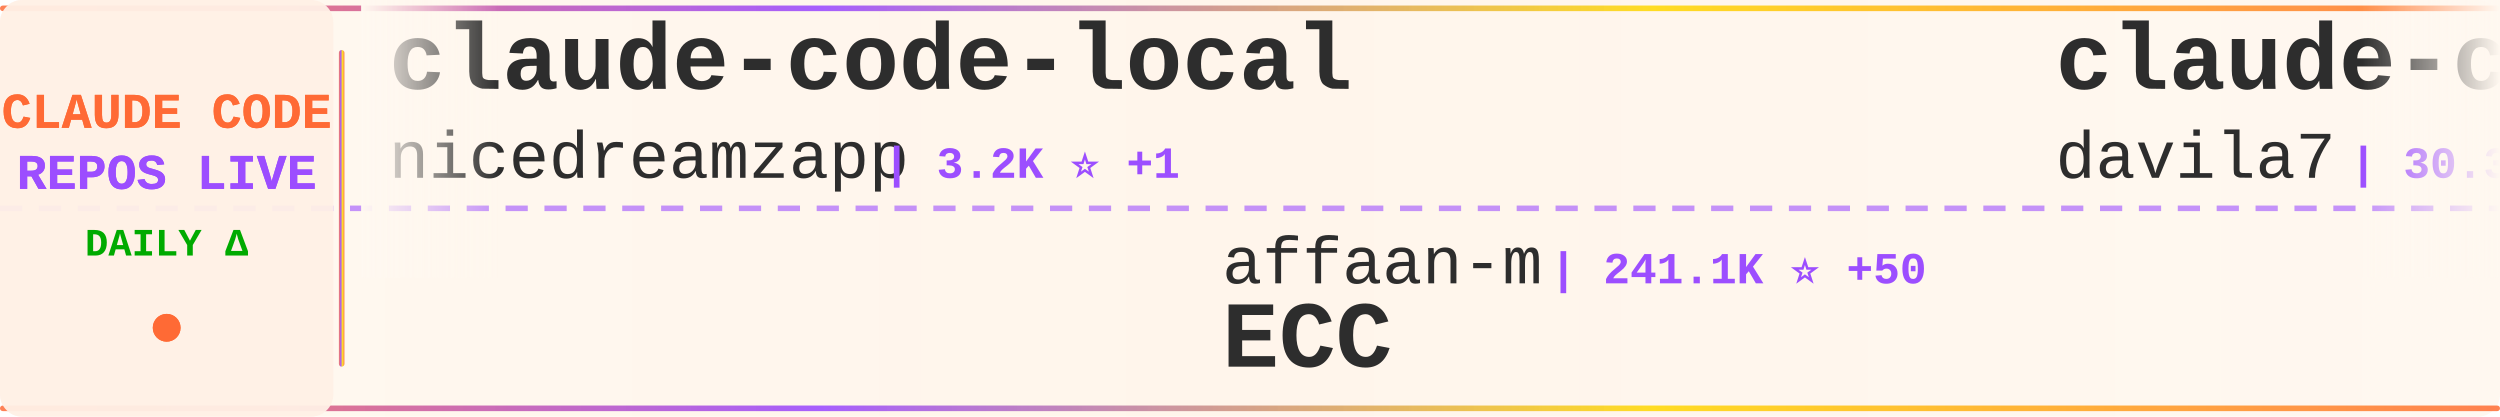
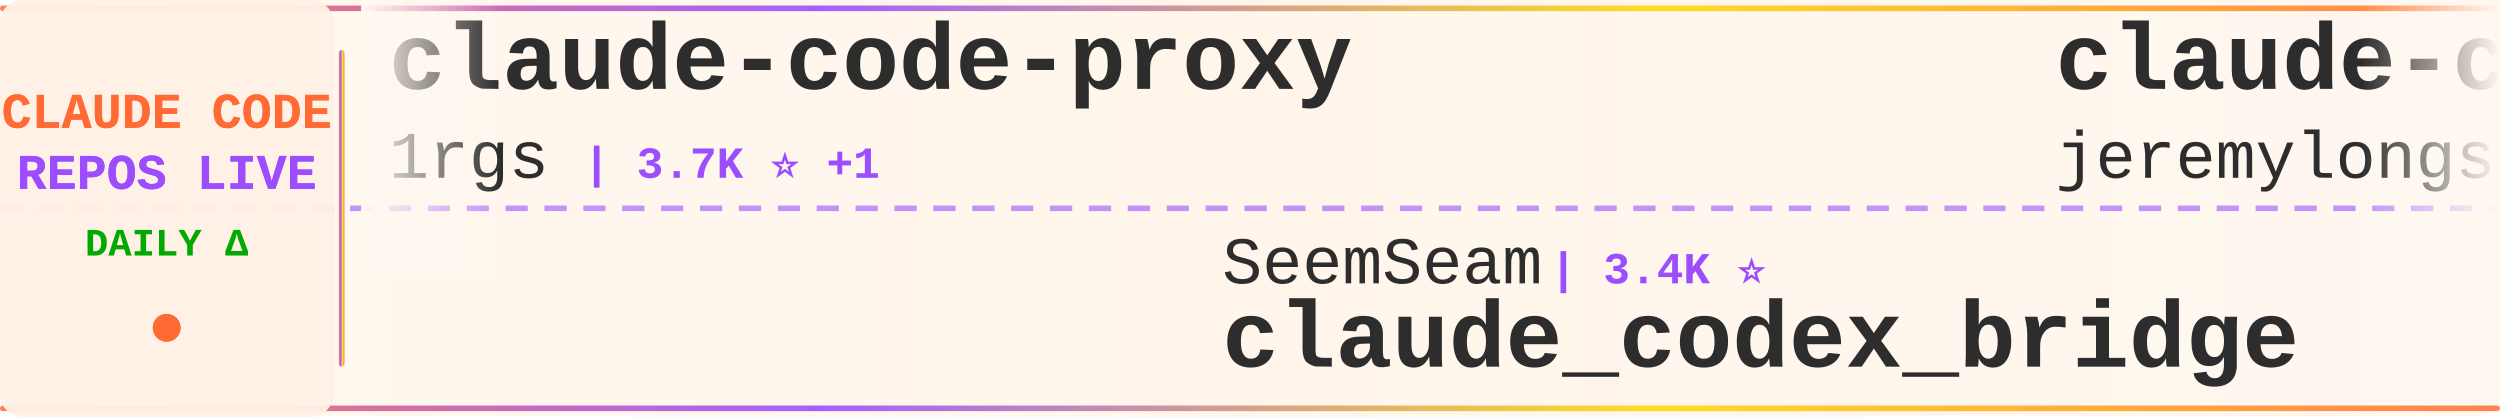
<svg xmlns="http://www.w3.org/2000/svg" width="900" height="150">
  <defs>
    <linearGradient id="tickerBg" x1="0%" y1="0%" x2="100%" y2="0%">
      <stop offset="0%" style="stop-color:#fff8f0;stop-opacity:0.98" />
      <stop offset="50%" style="stop-color:#fff5eb;stop-opacity:1" />
      <stop offset="100%" style="stop-color:#fff8f0;stop-opacity:0.98" />
    </linearGradient>
    <linearGradient id="borderGrad" x1="0%" y1="0%" x2="100%" y2="0%">
      <stop offset="0%" style="stop-color:#FF6B35;stop-opacity:0.85">
        <animate attributeName="stop-opacity" values="0.85;1;0.85" dur="2s" repeatCount="indefinite" />
      </stop>
      <stop offset="33%" style="stop-color:#9C4EFF;stop-opacity:0.9">
        <animate attributeName="stop-opacity" values="0.9;1;0.9" dur="2.2s" repeatCount="indefinite" />
      </stop>
      <stop offset="66%" style="stop-color:#FFD700;stop-opacity:0.85">
        <animate attributeName="stop-opacity" values="0.85;1;0.85" dur="1.8s" repeatCount="indefinite" />
      </stop>
      <stop offset="100%" style="stop-color:#FF6B35;stop-opacity:0.85">
        <animate attributeName="stop-opacity" values="0.85;1;0.85" dur="2s" repeatCount="indefinite" />
      </stop>
    </linearGradient>
    <filter id="textGlow">
      <feGaussianBlur stdDeviation="0.15" result="coloredBlur" />
      <feMerge>
        <feMergeNode in="coloredBlur" />
        <feMergeNode in="SourceGraphic" />
      </feMerge>
    </filter>
    <filter id="metricGlow">
      <feGaussianBlur stdDeviation="0.2" result="coloredBlur" />
      <feMerge>
        <feMergeNode in="coloredBlur" />
        <feMergeNode in="SourceGraphic" />
      </feMerge>
    </filter>
    <linearGradient id="leftFade" x1="0%" y1="0%" x2="100%" y2="0%">
      <stop offset="0%" style="stop-color:#fff8f0;stop-opacity:1" />
      <stop offset="100%" style="stop-color:#fff8f0;stop-opacity:0" />
    </linearGradient>
    <linearGradient id="rightFade" x1="0%" y1="0%" x2="100%" y2="0%">
      <stop offset="0%" style="stop-color:#fff8f0;stop-opacity:0" />
      <stop offset="100%" style="stop-color:#fff8f0;stop-opacity:1" />
    </linearGradient>
  </defs>
  <rect width="900" height="150" fill="url(#tickerBg)" rx="8" />
  <rect x="0" y="2" width="900" height="2" fill="url(#borderGrad)" rx="1" />
  <rect x="0" y="146" width="900" height="2" fill="url(#borderGrad)" rx="1" />
  <line x1="0" y1="75" x2="900" y2="75" stroke="#9C4EFF" stroke-width="2" stroke-dasharray="8 6" opacity="0.6" />
  <rect x="0" y="0" width="120" height="150" fill="#fff0e6" opacity="0.95" rx="8" />
  <text x="60" y="46" font-family="'Courier New', monospace" font-size="18" font-weight="bold" fill="#FF6B35" text-anchor="middle" filter="url(#textGlow)">
    CLAUDE CODE
  </text>
  <text x="60" y="68" font-family="'Courier New', monospace" font-size="18" font-weight="bold" fill="#9C4EFF" text-anchor="middle" filter="url(#textGlow)">
    REPOS LIVE
  </text>
  <text x="60" y="92" font-family="'Courier New', monospace" font-size="14" font-weight="bold" fill="#00aa00" text-anchor="middle">
    DAILY Δ
  </text>
  <circle cx="60" cy="118" r="5" fill="#FF6B35" filter="url(#metricGlow)">
    <animate attributeName="r" values="4;6;4" dur="1.5s" repeatCount="indefinite" />
    <animate attributeName="opacity" values="0.6;1;0.6" dur="1.5s" repeatCount="indefinite" />
  </circle>
  <rect x="122" y="18" width="2" height="114" fill="url(#borderGrad)" rx="1" />
  <clipPath id="tickerClip">
    <rect x="130" y="0" width="770" height="150" />
  </clipPath>
  <g clip-path="url(#tickerClip)">
    <g id="tickerItems">
      <animateTransform attributeName="transform" attributeType="XML" type="translate" from="0 0" to="-3000 0" dur="54s" repeatCount="indefinite" />
      <g transform="translate(0, 0)">
+         <text x="140" y="32" font-family="'Courier New', monospace" font-size="34" font-weight="bold" fill="#2d2d2d">claude-code-proxy</text>
+         <text x="140" y="64" font-family="'Courier New', monospace" font-size="24" font-weight="normal" fill="#2d2d2d" opacity="1.0">1rgs</text>
+         <text x="210" y="64" font-family="'Courier New', monospace" font-size="16" font-weight="bold" fill="#9C4EFF"> | 3.7K ⭐ +1</text>
+       </g>
+       <g transform="translate(300, 0)">
+         <text x="140" y="102" font-family="'Courier New', monospace" font-size="24" font-weight="normal" fill="#2d2d2d" opacity="1.0">SeemSeam</text>
+         <text x="258" y="102" font-family="'Courier New', monospace" font-size="16" font-weight="bold" fill="#9C4EFF"> | 3.4K ⭐</text>
+         <text x="140" y="132" font-family="'Courier New', monospace" font-size="34" font-weight="bold" fill="#2d2d2d">claude_codex_bridge</text>
+       </g>
+       <g transform="translate(600, 0)">
+         <text x="140" y="32" font-family="'Courier New', monospace" font-size="34" font-weight="bold" fill="#2d2d2d">claude-code-plugins-plus...</text>
+         <text x="140" y="64" font-family="'Courier New', monospace" font-size="24" font-weight="normal" fill="#2d2d2d" opacity="1.0">jeremylongshore</text>
+         <text x="342" y="64" font-family="'Courier New', monospace" font-size="16" font-weight="bold" fill="#9C4EFF"> | 2.7K ⭐ +1</text>
+       </g>
+       <g transform="translate(900, 0)">
+         <text x="140" y="102" font-family="'Courier New', monospace" font-size="24" font-weight="normal" fill="#2d2d2d" opacity="1.0">oboard</text>
+         <text x="234" y="102" font-family="'Courier New', monospace" font-size="16" font-weight="bold" fill="#9C4EFF"> | 3.3K ⭐</text>
+         <text x="140" y="132" font-family="'Courier New', monospace" font-size="34" font-weight="bold" fill="#2d2d2d">claude-code-rev</text>
+       </g>
+       <g transform="translate(1200, 0)">
+         <text x="140" y="32" font-family="'Courier New', monospace" font-size="34" font-weight="bold" fill="#2d2d2d">claude-code-sourcemap</text>
+         <text x="140" y="64" font-family="'Courier New', monospace" font-size="24" font-weight="normal" fill="#2d2d2d" opacity="1.0">ChinaSiro</text>
+         <text x="270" y="64" font-family="'Courier New', monospace" font-size="16" font-weight="bold" fill="#9C4EFF"> | 9.6K ⭐ -1</text>
+       </g>
+       <g transform="translate(1500, 0)">
+         <text x="140" y="102" font-family="'Courier New', monospace" font-size="24" font-weight="normal" fill="#2d2d2d" opacity="1.0">repowise-dev</text>
+         <text x="306" y="102" font-family="'Courier New', monospace" font-size="16" font-weight="bold" fill="#9C4EFF"> | 1.2K ⭐</text>
+         <text x="140" y="132" font-family="'Courier New', monospace" font-size="34" font-weight="bold" fill="#2d2d2d">claude-code-prompts</text>
+       </g>
+       <g transform="translate(1800, 0)">
        <text x="140" y="32" font-family="'Courier New', monospace" font-size="34" font-weight="bold" fill="#2d2d2d">claude-code-local</text>
        <text x="140" y="64" font-family="'Courier New', monospace" font-size="24" font-weight="normal" fill="#2d2d2d" opacity="1.0">nicedreamzapp</text>
        <text x="318" y="64" font-family="'Courier New', monospace" font-size="16" font-weight="bold" fill="#9C4EFF"> | 3.2K ⭐ +1</text>
      </g>
-       <g transform="translate(300, 0)">
-         <text x="140" y="102" font-family="'Courier New', monospace" font-size="24" font-weight="normal" fill="#2d2d2d" opacity="1.0">affaan-m</text>
-         <text x="258" y="102" font-family="'Courier New', monospace" font-size="16" font-weight="bold" fill="#9C4EFF"> | 241.1K ⭐ +50</text>
-         <text x="140" y="132" font-family="'Courier New', monospace" font-size="34" font-weight="bold" fill="#2d2d2d">ECC</text>
-       </g>
-       <g transform="translate(600, 0)">
-         <text x="140" y="32" font-family="'Courier New', monospace" font-size="34" font-weight="bold" fill="#2d2d2d">claude-code-templates</text>
-         <text x="140" y="64" font-family="'Courier New', monospace" font-size="24" font-weight="normal" fill="#2d2d2d" opacity="1.0">davila7</text>
-         <text x="246" y="64" font-family="'Courier New', monospace" font-size="16" font-weight="bold" fill="#9C4EFF"> | 30.3K ⭐ +2</text>
-       </g>
-       <g transform="translate(900, 0)">
-         <text x="140" y="102" font-family="'Courier New', monospace" font-size="24" font-weight="normal" fill="#2d2d2d" opacity="1.0">VILA-Lab</text>
-         <text x="258" y="102" font-family="'Courier New', monospace" font-size="16" font-weight="bold" fill="#9C4EFF"> | 2.1K ⭐ +2</text>
-         <text x="140" y="132" font-family="'Courier New', monospace" font-size="34" font-weight="bold" fill="#2d2d2d">Dive-into-Claude-Code</text>
-       </g>
-       <g transform="translate(1200, 0)">
-         <text x="140" y="32" font-family="'Courier New', monospace" font-size="34" font-weight="bold" fill="#2d2d2d">claude-code-source-build</text>
-         <text x="140" y="64" font-family="'Courier New', monospace" font-size="24" font-weight="normal" fill="#2d2d2d" opacity="1.0">andrew-kramer-inno</text>
-         <text x="378" y="64" font-family="'Courier New', monospace" font-size="16" font-weight="bold" fill="#9C4EFF"> | 594 ⭐</text>
-       </g>
-       <g transform="translate(1500, 0)">
-         <text x="140" y="102" font-family="'Courier New', monospace" font-size="24" font-weight="normal" fill="#2d2d2d" opacity="1.0">anthropics</text>
-         <text x="282" y="102" font-family="'Courier New', monospace" font-size="16" font-weight="bold" fill="#9C4EFF"> | 170.4K ⭐ +65</text>
-         <text x="140" y="132" font-family="'Courier New', monospace" font-size="34" font-weight="bold" fill="#2d2d2d">skills</text>
-       </g>
-       <g transform="translate(1800, 0)">
-         <text x="140" y="32" font-family="'Courier New', monospace" font-size="34" font-weight="bold" fill="#2d2d2d">claude-code-from-scratch</text>
-         <text x="140" y="64" font-family="'Courier New', monospace" font-size="24" font-weight="normal" fill="#2d2d2d" opacity="1.0">Windy3f3f3f3f</text>
-         <text x="318" y="64" font-family="'Courier New', monospace" font-size="16" font-weight="bold" fill="#9C4EFF"> | 2.6K ⭐</text>
-       </g>
      <g transform="translate(2100, 0)">
-         <text x="140" y="102" font-family="'Courier New', monospace" font-size="24" font-weight="normal" fill="#2d2d2d" opacity="1.0">RishabhK103</text>
-         <text x="294" y="102" font-family="'Courier New', monospace" font-size="16" font-weight="bold" fill="#9C4EFF"> | 106 ⭐</text>
+         <text x="140" y="102" font-family="'Courier New', monospace" font-size="24" font-weight="normal" fill="#2d2d2d" opacity="1.0">xorespesp</text>
+         <text x="270" y="102" font-family="'Courier New', monospace" font-size="16" font-weight="bold" fill="#9C4EFF"> | 230 ⭐ -1</text>
        <text x="140" y="132" font-family="'Courier New', monospace" font-size="34" font-weight="bold" fill="#2d2d2d">claude-code</text>
      </g>
      <g transform="translate(2400, 0)">
        <text x="140" y="32" font-family="'Courier New', monospace" font-size="34" font-weight="bold" fill="#2d2d2d">Claude-code</text>
        <text x="140" y="64" font-family="'Courier New', monospace" font-size="24" font-weight="normal" fill="#2d2d2d" opacity="1.0">fazxes</text>
        <text x="234" y="64" font-family="'Courier New', monospace" font-size="16" font-weight="bold" fill="#9C4EFF"> | 231 ⭐</text>
      </g>
      <g transform="translate(2700, 0)">
-         <text x="140" y="102" font-family="'Courier New', monospace" font-size="24" font-weight="normal" fill="#2d2d2d" opacity="1.0">VineeTagarwaL-code</text>
-         <text x="378" y="102" font-family="'Courier New', monospace" font-size="16" font-weight="bold" fill="#9C4EFF"> | 273 ⭐</text>
+         <text x="140" y="102" font-family="'Courier New', monospace" font-size="24" font-weight="normal" fill="#2d2d2d" opacity="1.0">tanbiralam</text>
+         <text x="282" y="102" font-family="'Courier New', monospace" font-size="16" font-weight="bold" fill="#9C4EFF"> | 2.2K ⭐ +1</text>
        <text x="140" y="132" font-family="'Courier New', monospace" font-size="34" font-weight="bold" fill="#2d2d2d">claude-code</text>
      </g>
      <g transform="translate(3000, 0)">
-         <text x="140" y="32" font-family="'Courier New', monospace" font-size="34" font-weight="bold" fill="#2d2d2d">claude-code-local</text>
-         <text x="140" y="64" font-family="'Courier New', monospace" font-size="24" font-weight="normal" fill="#2d2d2d" opacity="1.0">nicedreamzapp</text>
-         <text x="318" y="64" font-family="'Courier New', monospace" font-size="16" font-weight="bold" fill="#9C4EFF"> | 3.2K ⭐ +1</text>
+         <text x="140" y="32" font-family="'Courier New', monospace" font-size="34" font-weight="bold" fill="#2d2d2d">claude-code-proxy</text>
+         <text x="140" y="64" font-family="'Courier New', monospace" font-size="24" font-weight="normal" fill="#2d2d2d" opacity="1.0">1rgs</text>
+         <text x="210" y="64" font-family="'Courier New', monospace" font-size="16" font-weight="bold" fill="#9C4EFF"> | 3.7K ⭐ +1</text>
      </g>
      <g transform="translate(3300, 0)">
-         <text x="140" y="102" font-family="'Courier New', monospace" font-size="24" font-weight="normal" fill="#2d2d2d" opacity="1.0">affaan-m</text>
-         <text x="258" y="102" font-family="'Courier New', monospace" font-size="16" font-weight="bold" fill="#9C4EFF"> | 241.1K ⭐ +50</text>
-         <text x="140" y="132" font-family="'Courier New', monospace" font-size="34" font-weight="bold" fill="#2d2d2d">ECC</text>
+         <text x="140" y="102" font-family="'Courier New', monospace" font-size="24" font-weight="normal" fill="#2d2d2d" opacity="1.0">SeemSeam</text>
+         <text x="258" y="102" font-family="'Courier New', monospace" font-size="16" font-weight="bold" fill="#9C4EFF"> | 3.4K ⭐</text>
+         <text x="140" y="132" font-family="'Courier New', monospace" font-size="34" font-weight="bold" fill="#2d2d2d">claude_codex_bridge</text>
      </g>
      <g transform="translate(3600, 0)">
-         <text x="140" y="32" font-family="'Courier New', monospace" font-size="34" font-weight="bold" fill="#2d2d2d">claude-code-templates</text>
-         <text x="140" y="64" font-family="'Courier New', monospace" font-size="24" font-weight="normal" fill="#2d2d2d" opacity="1.0">davila7</text>
-         <text x="246" y="64" font-family="'Courier New', monospace" font-size="16" font-weight="bold" fill="#9C4EFF"> | 30.3K ⭐ +2</text>
+         <text x="140" y="32" font-family="'Courier New', monospace" font-size="34" font-weight="bold" fill="#2d2d2d">claude-code-plugins-plus...</text>
+         <text x="140" y="64" font-family="'Courier New', monospace" font-size="24" font-weight="normal" fill="#2d2d2d" opacity="1.0">jeremylongshore</text>
+         <text x="342" y="64" font-family="'Courier New', monospace" font-size="16" font-weight="bold" fill="#9C4EFF"> | 2.7K ⭐ +1</text>
      </g>
      <g transform="translate(3900, 0)">
-         <text x="140" y="102" font-family="'Courier New', monospace" font-size="24" font-weight="normal" fill="#2d2d2d" opacity="1.0">VILA-Lab</text>
-         <text x="258" y="102" font-family="'Courier New', monospace" font-size="16" font-weight="bold" fill="#9C4EFF"> | 2.1K ⭐ +2</text>
-         <text x="140" y="132" font-family="'Courier New', monospace" font-size="34" font-weight="bold" fill="#2d2d2d">Dive-into-Claude-Code</text>
+         <text x="140" y="102" font-family="'Courier New', monospace" font-size="24" font-weight="normal" fill="#2d2d2d" opacity="1.0">oboard</text>
+         <text x="234" y="102" font-family="'Courier New', monospace" font-size="16" font-weight="bold" fill="#9C4EFF"> | 3.3K ⭐</text>
+         <text x="140" y="132" font-family="'Courier New', monospace" font-size="34" font-weight="bold" fill="#2d2d2d">claude-code-rev</text>
      </g>
    </g>
  </g>
  <rect x="130" y="0" width="50" height="100" fill="url(#leftFade)" />
  <rect x="850" y="0" width="50" height="100" fill="url(#rightFade)" />
</svg>
